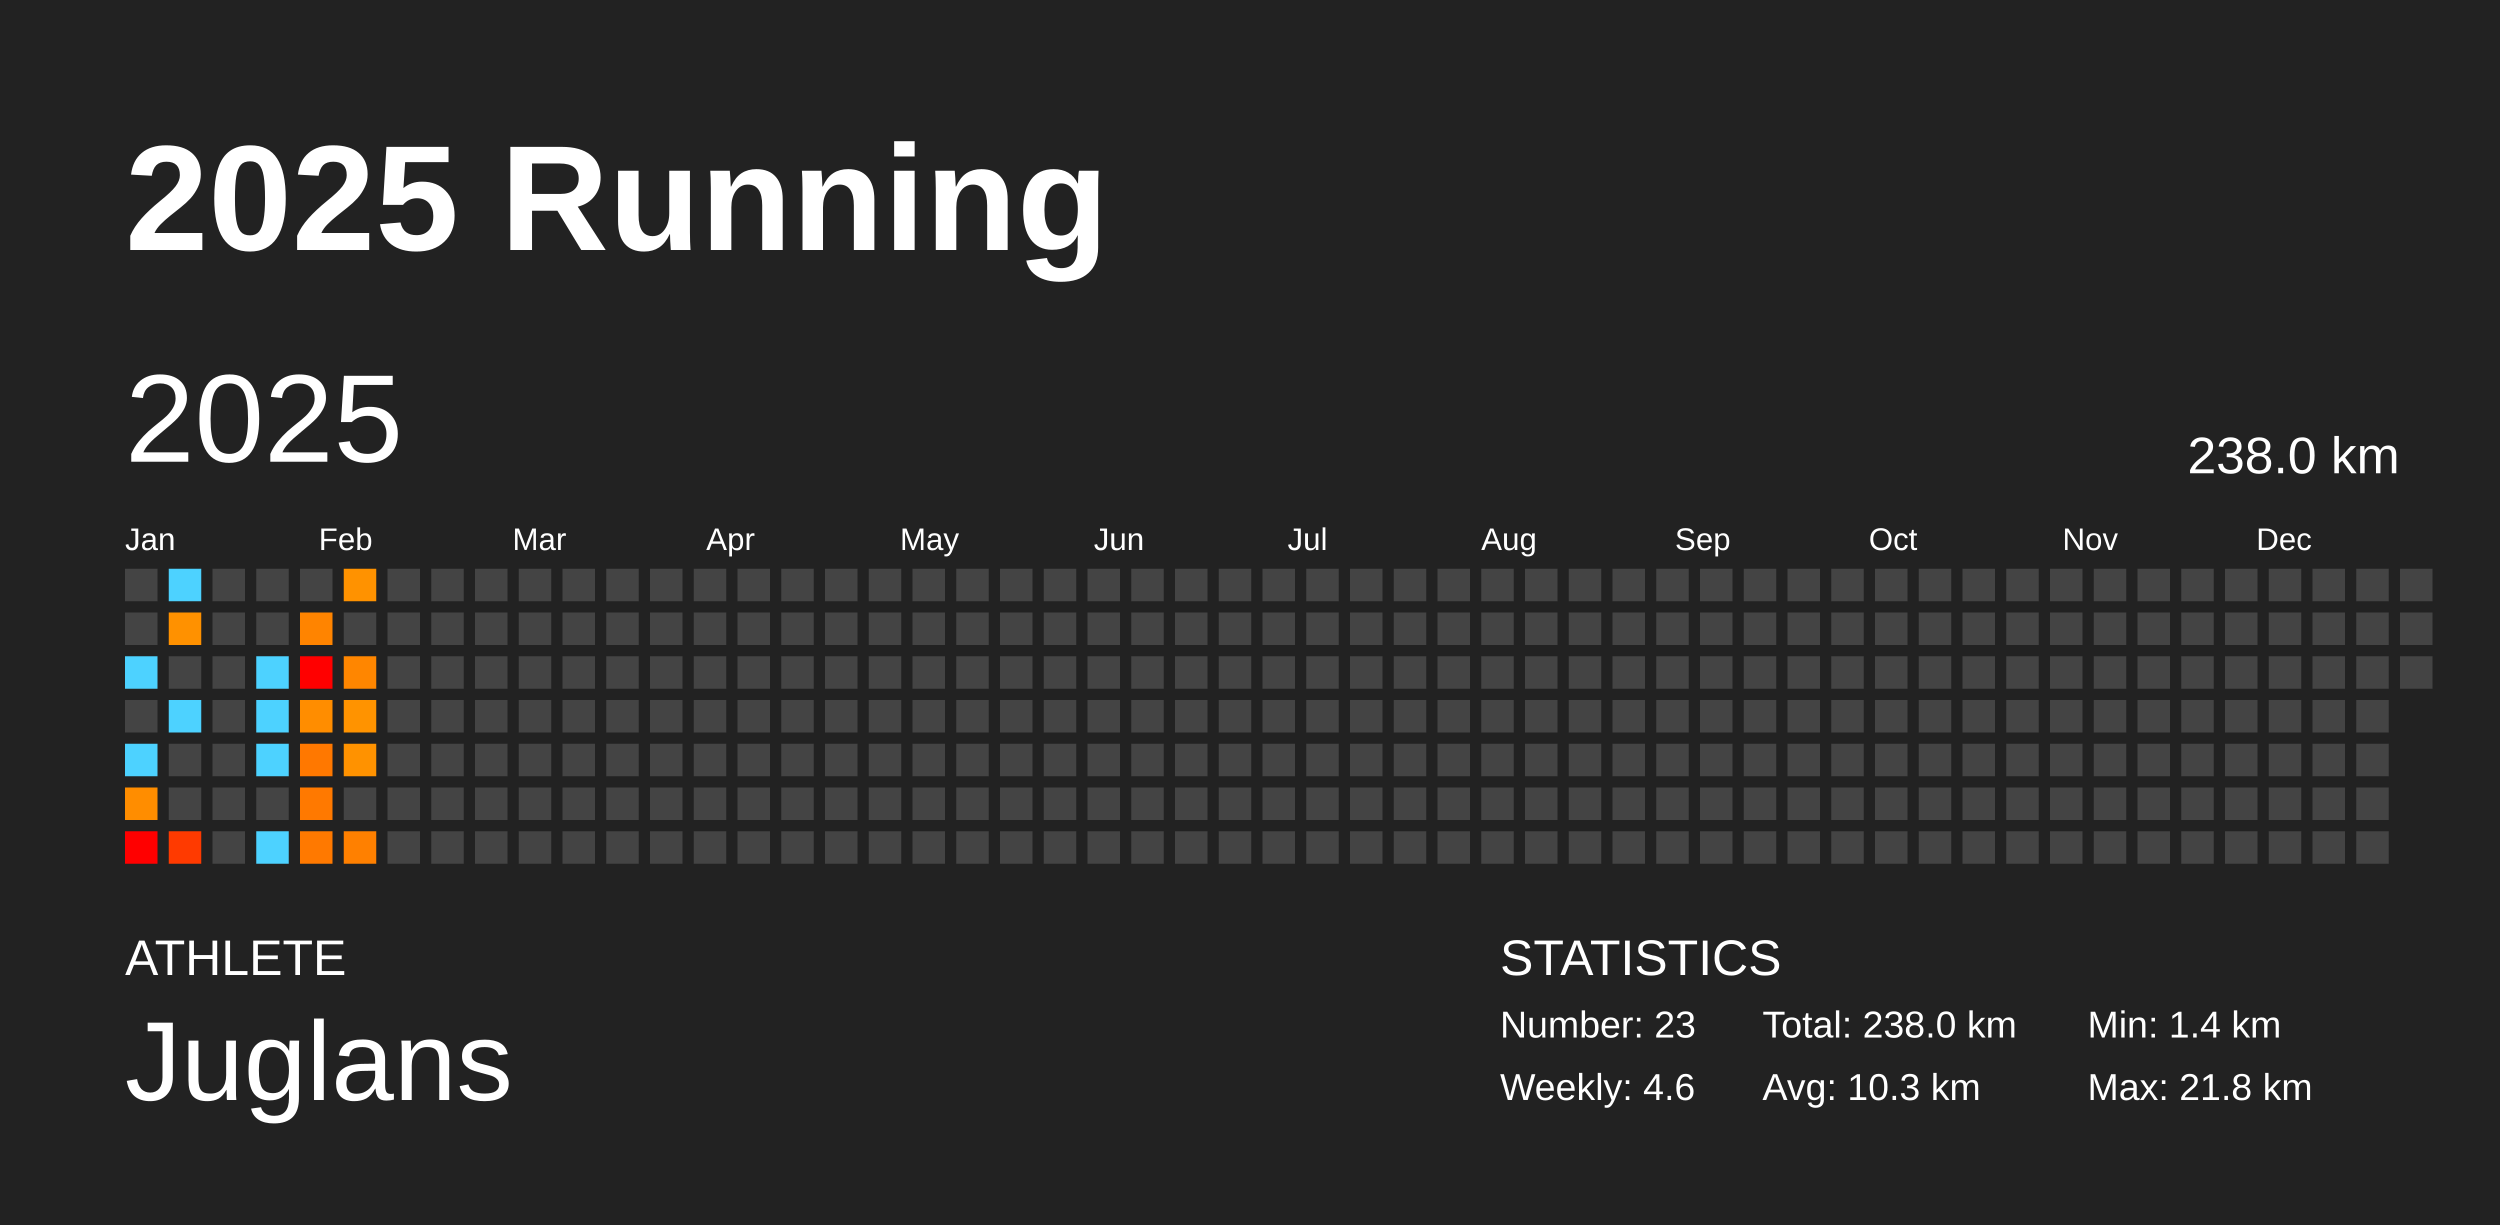
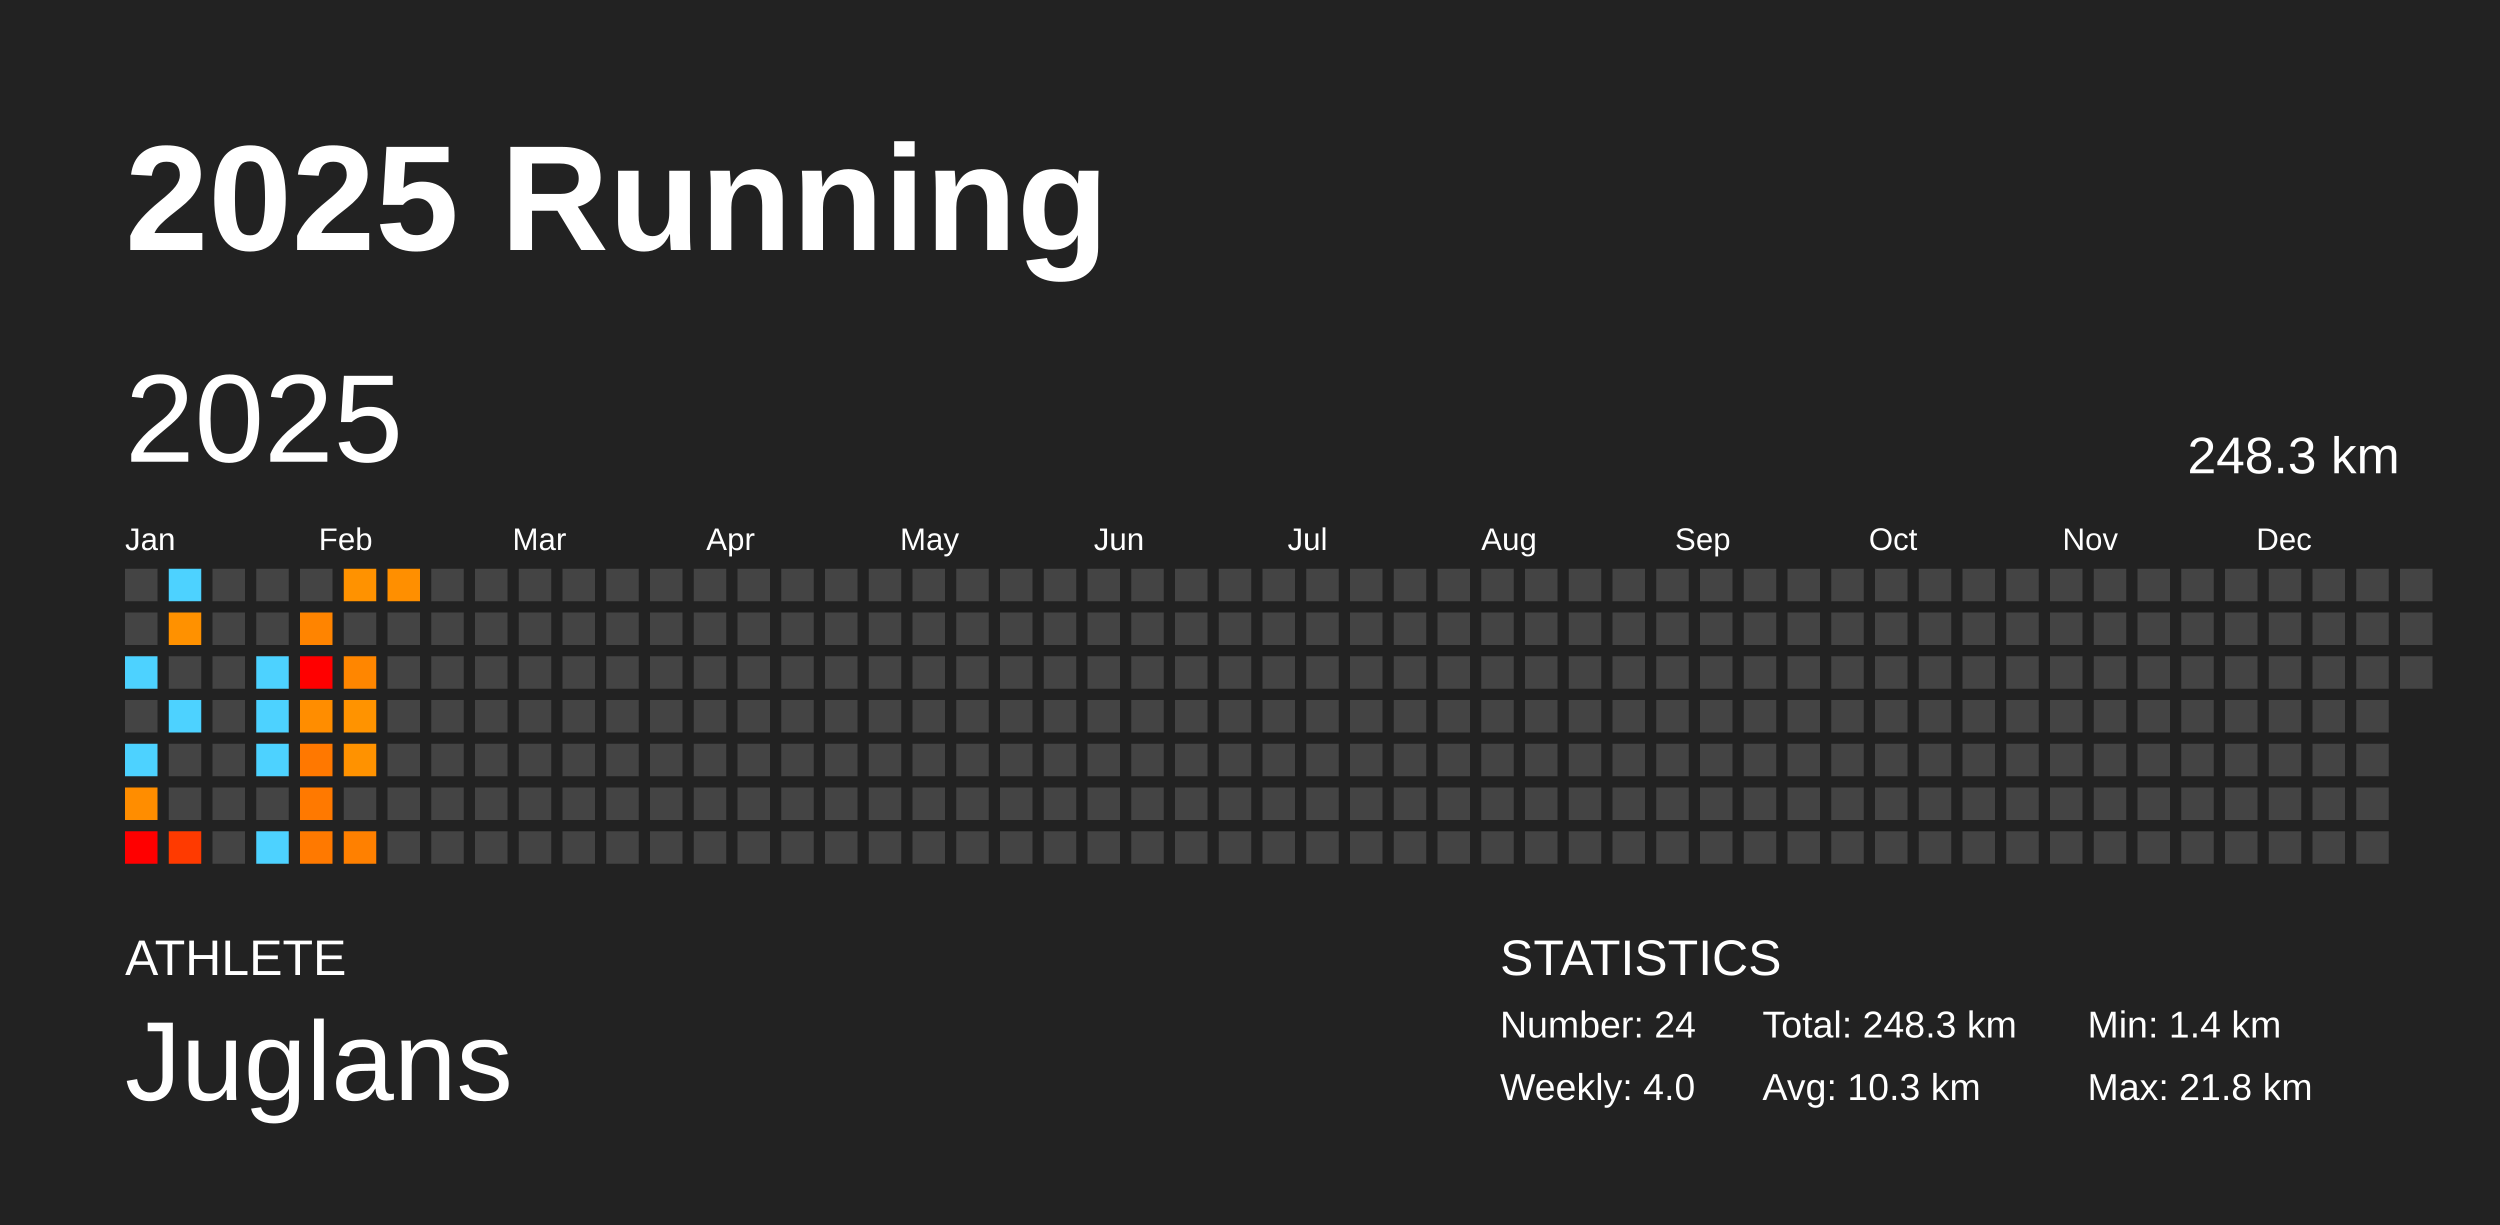
<svg xmlns="http://www.w3.org/2000/svg" baseProfile="full" height="98mm" version="1.1" viewBox="0,0,200,98" width="200mm">
  <defs />
  <rect fill="#222222" height="98" width="200" x="0" y="0" />
  <text fill="#FFFFFF" style="font-size:12px; font-family:Arial; font-weight:bold;" x="10" y="20">2025 Running</text>
  <text fill="#FFFFFF" style="font-size:4px; font-family:Arial" x="10" y="78">ATHLETE</text>
  <text fill="#FFFFFF" style="font-size:9px; font-family:Arial" x="10" y="88">Juglans</text>
  <text fill="#FFFFFF" style="font-size:4px; font-family:Arial" x="120" y="78">STATISTICS</text>
-   <text fill="#FFFFFF" style="font-size:3px; font-family:Arial" x="120" y="83">Number: 23</text>
-   <text fill="#FFFFFF" style="font-size:3px; font-family:Arial" x="120" y="88">Weekly: 4.6</text>
-   <text fill="#FFFFFF" style="font-size:3px; font-family:Arial" x="141" y="83">Total: 238.0 km</text>
+   <text fill="#FFFFFF" style="font-size:3px; font-family:Arial" x="120" y="83">Number: 24</text>
+   <text fill="#FFFFFF" style="font-size:3px; font-family:Arial" x="120" y="88">Weekly: 4.0</text>
+   <text fill="#FFFFFF" style="font-size:3px; font-family:Arial" x="141" y="83">Total: 248.3 km</text>
  <text fill="#FFFFFF" style="font-size:3px; font-family:Arial" x="141" y="88">Avg: 10.3 km</text>
  <text fill="#FFFFFF" style="font-size:3px; font-family:Arial" x="167" y="83">Min: 1.4 km</text>
  <text fill="#FFFFFF" style="font-size:3px; font-family:Arial" x="167" y="88">Max: 21.8 km</text>
  <text dominant-baseline="hanging" fill="#FFFFFF" style="font-size:10.0px; font-family:Arial;" x="10" y="30">2025</text>
-   <text dominant-baseline="hanging" fill="#FFFFFF" style="font-size:4.125px; font-family:Arial;" x="175" y="35">238.0 km</text>
+   <text dominant-baseline="hanging" fill="#FFFFFF" style="font-size:4.125px; font-family:Arial;" x="175" y="35">248.3 km</text>
  <text fill="#FFFFFF" style="font-size:2.5px; font-family:Arial" x="10.0" y="44">Jan</text>
  <text fill="#FFFFFF" style="font-size:2.5px; font-family:Arial" x="25.5" y="44">Feb</text>
  <text fill="#FFFFFF" style="font-size:2.5px; font-family:Arial" x="41.0" y="44">Mar</text>
  <text fill="#FFFFFF" style="font-size:2.5px; font-family:Arial" x="56.5" y="44">Apr</text>
  <text fill="#FFFFFF" style="font-size:2.5px; font-family:Arial" x="72.0" y="44">May</text>
  <text fill="#FFFFFF" style="font-size:2.5px; font-family:Arial" x="87.5" y="44">Jun</text>
  <text fill="#FFFFFF" style="font-size:2.5px; font-family:Arial" x="103.0" y="44">Jul</text>
  <text fill="#FFFFFF" style="font-size:2.5px; font-family:Arial" x="118.5" y="44">Aug</text>
  <text fill="#FFFFFF" style="font-size:2.5px; font-family:Arial" x="134.0" y="44">Sep</text>
  <text fill="#FFFFFF" style="font-size:2.5px; font-family:Arial" x="149.5" y="44">Oct</text>
  <text fill="#FFFFFF" style="font-size:2.5px; font-family:Arial" x="165.0" y="44">Nov</text>
  <text fill="#FFFFFF" style="font-size:2.5px; font-family:Arial" x="180.5" y="44">Dec</text>
  <rect fill="#444444" height="2.6" width="2.6" x="10.0" y="45.5" />
  <rect fill="#444444" height="2.6" width="2.6" x="10.0" y="49.0" />
  <rect fill="#4dd2ff" height="2.6" width="2.6" x="10.0" y="52.5" />
  <rect fill="#444444" height="2.6" width="2.6" x="10.0" y="56.0" />
  <rect fill="#4dd2ff" height="2.6" width="2.6" x="10.0" y="59.5" />
  <rect fill="#ff8d00" height="2.6" width="2.6" x="10.0" y="63.0" />
  <rect fill="red" height="2.6" width="2.6" x="10.0" y="66.5" />
  <rect fill="#4dd2ff" height="2.6" width="2.6" x="13.5" y="45.5" />
  <rect fill="#ff9100" height="2.6" width="2.6" x="13.5" y="49.0" />
  <rect fill="#444444" height="2.6" width="2.6" x="13.5" y="52.5" />
  <rect fill="#4dd2ff" height="2.6" width="2.6" x="13.5" y="56.0" />
  <rect fill="#444444" height="2.6" width="2.6" x="13.5" y="59.5" />
  <rect fill="#444444" height="2.6" width="2.6" x="13.5" y="63.0" />
  <rect fill="#ff3a00" height="2.6" width="2.6" x="13.5" y="66.5" />
  <rect fill="#444444" height="2.6" width="2.6" x="17.0" y="45.5" />
  <rect fill="#444444" height="2.6" width="2.6" x="17.0" y="49.0" />
  <rect fill="#444444" height="2.6" width="2.6" x="17.0" y="52.5" />
  <rect fill="#444444" height="2.6" width="2.6" x="17.0" y="56.0" />
  <rect fill="#444444" height="2.6" width="2.6" x="17.0" y="59.5" />
  <rect fill="#444444" height="2.6" width="2.6" x="17.0" y="63.0" />
  <rect fill="#444444" height="2.6" width="2.6" x="17.0" y="66.5" />
  <rect fill="#444444" height="2.6" width="2.6" x="20.5" y="45.5" />
  <rect fill="#444444" height="2.6" width="2.6" x="20.5" y="49.0" />
  <rect fill="#4dd2ff" height="2.6" width="2.6" x="20.5" y="52.5" />
  <rect fill="#4dd2ff" height="2.6" width="2.6" x="20.5" y="56.0" />
  <rect fill="#4dd2ff" height="2.6" width="2.6" x="20.5" y="59.5" />
  <rect fill="#444444" height="2.6" width="2.6" x="20.5" y="63.0" />
  <rect fill="#4dd2ff" height="2.6" width="2.6" x="20.5" y="66.5" />
  <rect fill="#444444" height="2.6" width="2.6" x="24.0" y="45.5" />
  <rect fill="#ff8400" height="2.6" width="2.6" x="24.0" y="49.0" />
  <rect fill="red" height="2.6" width="2.6" x="24.0" y="52.5" />
  <rect fill="#ff8d00" height="2.6" width="2.6" x="24.0" y="56.0" />
  <rect fill="#ff7800" height="2.6" width="2.6" x="24.0" y="59.5" />
  <rect fill="#ff7900" height="2.6" width="2.6" x="24.0" y="63.0" />
  <rect fill="#ff7900" height="2.6" width="2.6" x="24.0" y="66.5" />
  <rect fill="#ff9200" height="2.6" width="2.6" x="27.5" y="45.5" />
  <rect fill="#444444" height="2.6" width="2.6" x="27.5" y="49.0" />
  <rect fill="#ff8600" height="2.6" width="2.6" x="27.5" y="52.5" />
  <rect fill="#ff9300" height="2.6" width="2.6" x="27.5" y="56.0" />
  <rect fill="#ff9200" height="2.6" width="2.6" x="27.5" y="59.5" />
  <rect fill="#444444" height="2.6" width="2.6" x="27.5" y="63.0" />
  <rect fill="#ff8000" height="2.6" width="2.6" x="27.5" y="66.5" />
-   <rect fill="#444444" height="2.6" width="2.6" x="31.0" y="45.5" />
+   <rect fill="#ff8f00" height="2.6" width="2.6" x="31.0" y="45.5" />
  <rect fill="#444444" height="2.6" width="2.6" x="31.0" y="49.0" />
  <rect fill="#444444" height="2.6" width="2.6" x="31.0" y="52.5" />
  <rect fill="#444444" height="2.6" width="2.6" x="31.0" y="56.0" />
  <rect fill="#444444" height="2.6" width="2.6" x="31.0" y="59.5" />
  <rect fill="#444444" height="2.6" width="2.6" x="31.0" y="63.0" />
  <rect fill="#444444" height="2.6" width="2.6" x="31.0" y="66.5" />
  <rect fill="#444444" height="2.6" width="2.6" x="34.5" y="45.5" />
  <rect fill="#444444" height="2.6" width="2.6" x="34.5" y="49.0" />
  <rect fill="#444444" height="2.6" width="2.6" x="34.5" y="52.5" />
  <rect fill="#444444" height="2.6" width="2.6" x="34.5" y="56.0" />
  <rect fill="#444444" height="2.6" width="2.6" x="34.5" y="59.5" />
  <rect fill="#444444" height="2.6" width="2.6" x="34.5" y="63.0" />
  <rect fill="#444444" height="2.6" width="2.6" x="34.5" y="66.5" />
  <rect fill="#444444" height="2.6" width="2.6" x="38.0" y="45.5" />
  <rect fill="#444444" height="2.6" width="2.6" x="38.0" y="49.0" />
  <rect fill="#444444" height="2.6" width="2.6" x="38.0" y="52.5" />
  <rect fill="#444444" height="2.6" width="2.6" x="38.0" y="56.0" />
  <rect fill="#444444" height="2.6" width="2.6" x="38.0" y="59.5" />
  <rect fill="#444444" height="2.6" width="2.6" x="38.0" y="63.0" />
  <rect fill="#444444" height="2.6" width="2.6" x="38.0" y="66.5" />
  <rect fill="#444444" height="2.6" width="2.6" x="41.5" y="45.5" />
  <rect fill="#444444" height="2.6" width="2.6" x="41.5" y="49.0" />
  <rect fill="#444444" height="2.6" width="2.6" x="41.5" y="52.5" />
  <rect fill="#444444" height="2.6" width="2.6" x="41.5" y="56.0" />
  <rect fill="#444444" height="2.6" width="2.6" x="41.5" y="59.5" />
  <rect fill="#444444" height="2.6" width="2.6" x="41.5" y="63.0" />
  <rect fill="#444444" height="2.6" width="2.6" x="41.5" y="66.5" />
  <rect fill="#444444" height="2.6" width="2.6" x="45.0" y="45.5" />
  <rect fill="#444444" height="2.6" width="2.6" x="45.0" y="49.0" />
  <rect fill="#444444" height="2.6" width="2.6" x="45.0" y="52.5" />
  <rect fill="#444444" height="2.6" width="2.6" x="45.0" y="56.0" />
  <rect fill="#444444" height="2.6" width="2.6" x="45.0" y="59.5" />
  <rect fill="#444444" height="2.6" width="2.6" x="45.0" y="63.0" />
  <rect fill="#444444" height="2.6" width="2.6" x="45.0" y="66.5" />
  <rect fill="#444444" height="2.6" width="2.6" x="48.5" y="45.5" />
  <rect fill="#444444" height="2.6" width="2.6" x="48.5" y="49.0" />
  <rect fill="#444444" height="2.6" width="2.6" x="48.5" y="52.5" />
  <rect fill="#444444" height="2.6" width="2.6" x="48.5" y="56.0" />
  <rect fill="#444444" height="2.6" width="2.6" x="48.5" y="59.5" />
  <rect fill="#444444" height="2.6" width="2.6" x="48.5" y="63.0" />
  <rect fill="#444444" height="2.6" width="2.6" x="48.5" y="66.5" />
  <rect fill="#444444" height="2.6" width="2.6" x="52.0" y="45.5" />
  <rect fill="#444444" height="2.6" width="2.6" x="52.0" y="49.0" />
  <rect fill="#444444" height="2.6" width="2.6" x="52.0" y="52.5" />
  <rect fill="#444444" height="2.6" width="2.6" x="52.0" y="56.0" />
  <rect fill="#444444" height="2.6" width="2.6" x="52.0" y="59.5" />
  <rect fill="#444444" height="2.6" width="2.6" x="52.0" y="63.0" />
  <rect fill="#444444" height="2.6" width="2.6" x="52.0" y="66.5" />
  <rect fill="#444444" height="2.6" width="2.6" x="55.5" y="45.5" />
  <rect fill="#444444" height="2.6" width="2.6" x="55.5" y="49.0" />
  <rect fill="#444444" height="2.6" width="2.6" x="55.5" y="52.5" />
  <rect fill="#444444" height="2.6" width="2.6" x="55.5" y="56.0" />
  <rect fill="#444444" height="2.6" width="2.6" x="55.5" y="59.5" />
  <rect fill="#444444" height="2.6" width="2.6" x="55.5" y="63.0" />
  <rect fill="#444444" height="2.6" width="2.6" x="55.5" y="66.5" />
  <rect fill="#444444" height="2.6" width="2.6" x="59.0" y="45.5" />
  <rect fill="#444444" height="2.6" width="2.6" x="59.0" y="49.0" />
  <rect fill="#444444" height="2.6" width="2.6" x="59.0" y="52.5" />
  <rect fill="#444444" height="2.6" width="2.6" x="59.0" y="56.0" />
  <rect fill="#444444" height="2.6" width="2.6" x="59.0" y="59.5" />
  <rect fill="#444444" height="2.6" width="2.6" x="59.0" y="63.0" />
  <rect fill="#444444" height="2.6" width="2.6" x="59.0" y="66.5" />
  <rect fill="#444444" height="2.6" width="2.6" x="62.5" y="45.5" />
  <rect fill="#444444" height="2.6" width="2.6" x="62.5" y="49.0" />
  <rect fill="#444444" height="2.6" width="2.6" x="62.5" y="52.5" />
  <rect fill="#444444" height="2.6" width="2.6" x="62.5" y="56.0" />
  <rect fill="#444444" height="2.6" width="2.6" x="62.5" y="59.5" />
  <rect fill="#444444" height="2.6" width="2.6" x="62.5" y="63.0" />
  <rect fill="#444444" height="2.6" width="2.6" x="62.5" y="66.5" />
  <rect fill="#444444" height="2.6" width="2.6" x="66.0" y="45.5" />
  <rect fill="#444444" height="2.6" width="2.6" x="66.0" y="49.0" />
  <rect fill="#444444" height="2.6" width="2.6" x="66.0" y="52.5" />
  <rect fill="#444444" height="2.6" width="2.6" x="66.0" y="56.0" />
  <rect fill="#444444" height="2.6" width="2.6" x="66.0" y="59.5" />
  <rect fill="#444444" height="2.6" width="2.6" x="66.0" y="63.0" />
  <rect fill="#444444" height="2.6" width="2.6" x="66.0" y="66.5" />
  <rect fill="#444444" height="2.6" width="2.6" x="69.5" y="45.5" />
  <rect fill="#444444" height="2.6" width="2.6" x="69.5" y="49.0" />
  <rect fill="#444444" height="2.6" width="2.6" x="69.5" y="52.5" />
  <rect fill="#444444" height="2.6" width="2.6" x="69.5" y="56.0" />
  <rect fill="#444444" height="2.6" width="2.6" x="69.5" y="59.5" />
  <rect fill="#444444" height="2.6" width="2.6" x="69.5" y="63.0" />
  <rect fill="#444444" height="2.6" width="2.6" x="69.5" y="66.5" />
  <rect fill="#444444" height="2.6" width="2.6" x="73.0" y="45.5" />
  <rect fill="#444444" height="2.6" width="2.6" x="73.0" y="49.0" />
  <rect fill="#444444" height="2.6" width="2.6" x="73.0" y="52.5" />
  <rect fill="#444444" height="2.6" width="2.6" x="73.0" y="56.0" />
  <rect fill="#444444" height="2.6" width="2.6" x="73.0" y="59.5" />
  <rect fill="#444444" height="2.6" width="2.6" x="73.0" y="63.0" />
  <rect fill="#444444" height="2.6" width="2.6" x="73.0" y="66.5" />
  <rect fill="#444444" height="2.6" width="2.6" x="76.5" y="45.5" />
  <rect fill="#444444" height="2.6" width="2.6" x="76.5" y="49.0" />
  <rect fill="#444444" height="2.6" width="2.6" x="76.5" y="52.5" />
  <rect fill="#444444" height="2.6" width="2.6" x="76.5" y="56.0" />
  <rect fill="#444444" height="2.6" width="2.6" x="76.5" y="59.5" />
  <rect fill="#444444" height="2.6" width="2.6" x="76.5" y="63.0" />
  <rect fill="#444444" height="2.6" width="2.6" x="76.5" y="66.5" />
  <rect fill="#444444" height="2.6" width="2.6" x="80.0" y="45.5" />
  <rect fill="#444444" height="2.6" width="2.6" x="80.0" y="49.0" />
  <rect fill="#444444" height="2.6" width="2.6" x="80.0" y="52.5" />
  <rect fill="#444444" height="2.6" width="2.6" x="80.0" y="56.0" />
  <rect fill="#444444" height="2.6" width="2.6" x="80.0" y="59.5" />
  <rect fill="#444444" height="2.6" width="2.6" x="80.0" y="63.0" />
  <rect fill="#444444" height="2.6" width="2.6" x="80.0" y="66.5" />
  <rect fill="#444444" height="2.6" width="2.6" x="83.5" y="45.5" />
  <rect fill="#444444" height="2.6" width="2.6" x="83.5" y="49.0" />
  <rect fill="#444444" height="2.6" width="2.6" x="83.5" y="52.5" />
  <rect fill="#444444" height="2.6" width="2.6" x="83.5" y="56.0" />
  <rect fill="#444444" height="2.6" width="2.6" x="83.5" y="59.5" />
  <rect fill="#444444" height="2.6" width="2.6" x="83.5" y="63.0" />
  <rect fill="#444444" height="2.6" width="2.6" x="83.5" y="66.5" />
  <rect fill="#444444" height="2.6" width="2.6" x="87.0" y="45.5" />
  <rect fill="#444444" height="2.6" width="2.6" x="87.0" y="49.0" />
  <rect fill="#444444" height="2.6" width="2.6" x="87.0" y="52.5" />
  <rect fill="#444444" height="2.6" width="2.6" x="87.0" y="56.0" />
  <rect fill="#444444" height="2.6" width="2.6" x="87.0" y="59.5" />
  <rect fill="#444444" height="2.6" width="2.6" x="87.0" y="63.0" />
  <rect fill="#444444" height="2.6" width="2.6" x="87.0" y="66.5" />
  <rect fill="#444444" height="2.6" width="2.6" x="90.5" y="45.5" />
  <rect fill="#444444" height="2.6" width="2.6" x="90.5" y="49.0" />
  <rect fill="#444444" height="2.6" width="2.6" x="90.5" y="52.5" />
  <rect fill="#444444" height="2.6" width="2.6" x="90.5" y="56.0" />
  <rect fill="#444444" height="2.6" width="2.6" x="90.5" y="59.5" />
  <rect fill="#444444" height="2.6" width="2.6" x="90.5" y="63.0" />
  <rect fill="#444444" height="2.6" width="2.6" x="90.5" y="66.5" />
  <rect fill="#444444" height="2.6" width="2.6" x="94.0" y="45.5" />
  <rect fill="#444444" height="2.6" width="2.6" x="94.0" y="49.0" />
  <rect fill="#444444" height="2.6" width="2.6" x="94.0" y="52.5" />
  <rect fill="#444444" height="2.6" width="2.6" x="94.0" y="56.0" />
  <rect fill="#444444" height="2.6" width="2.6" x="94.0" y="59.5" />
  <rect fill="#444444" height="2.6" width="2.6" x="94.0" y="63.0" />
  <rect fill="#444444" height="2.6" width="2.6" x="94.0" y="66.5" />
  <rect fill="#444444" height="2.6" width="2.6" x="97.5" y="45.5" />
  <rect fill="#444444" height="2.6" width="2.6" x="97.5" y="49.0" />
  <rect fill="#444444" height="2.6" width="2.6" x="97.5" y="52.5" />
  <rect fill="#444444" height="2.6" width="2.6" x="97.5" y="56.0" />
  <rect fill="#444444" height="2.6" width="2.6" x="97.5" y="59.5" />
  <rect fill="#444444" height="2.6" width="2.6" x="97.5" y="63.0" />
  <rect fill="#444444" height="2.6" width="2.6" x="97.5" y="66.5" />
  <rect fill="#444444" height="2.6" width="2.6" x="101.0" y="45.5" />
  <rect fill="#444444" height="2.6" width="2.6" x="101.0" y="49.0" />
  <rect fill="#444444" height="2.6" width="2.6" x="101.0" y="52.5" />
  <rect fill="#444444" height="2.6" width="2.6" x="101.0" y="56.0" />
  <rect fill="#444444" height="2.6" width="2.6" x="101.0" y="59.5" />
  <rect fill="#444444" height="2.6" width="2.6" x="101.0" y="63.0" />
  <rect fill="#444444" height="2.6" width="2.6" x="101.0" y="66.5" />
  <rect fill="#444444" height="2.6" width="2.6" x="104.5" y="45.5" />
  <rect fill="#444444" height="2.6" width="2.6" x="104.5" y="49.0" />
  <rect fill="#444444" height="2.6" width="2.6" x="104.5" y="52.5" />
  <rect fill="#444444" height="2.6" width="2.6" x="104.5" y="56.0" />
  <rect fill="#444444" height="2.6" width="2.6" x="104.5" y="59.5" />
  <rect fill="#444444" height="2.6" width="2.6" x="104.5" y="63.0" />
  <rect fill="#444444" height="2.6" width="2.6" x="104.5" y="66.5" />
  <rect fill="#444444" height="2.6" width="2.6" x="108.0" y="45.5" />
  <rect fill="#444444" height="2.6" width="2.6" x="108.0" y="49.0" />
  <rect fill="#444444" height="2.6" width="2.6" x="108.0" y="52.5" />
  <rect fill="#444444" height="2.6" width="2.6" x="108.0" y="56.0" />
  <rect fill="#444444" height="2.6" width="2.6" x="108.0" y="59.5" />
  <rect fill="#444444" height="2.6" width="2.6" x="108.0" y="63.0" />
  <rect fill="#444444" height="2.6" width="2.6" x="108.0" y="66.5" />
  <rect fill="#444444" height="2.6" width="2.6" x="111.5" y="45.5" />
  <rect fill="#444444" height="2.6" width="2.6" x="111.5" y="49.0" />
  <rect fill="#444444" height="2.6" width="2.6" x="111.5" y="52.5" />
  <rect fill="#444444" height="2.6" width="2.6" x="111.5" y="56.0" />
  <rect fill="#444444" height="2.6" width="2.6" x="111.5" y="59.5" />
  <rect fill="#444444" height="2.6" width="2.6" x="111.5" y="63.0" />
  <rect fill="#444444" height="2.6" width="2.6" x="111.5" y="66.5" />
  <rect fill="#444444" height="2.6" width="2.6" x="115.0" y="45.5" />
  <rect fill="#444444" height="2.6" width="2.6" x="115.0" y="49.0" />
  <rect fill="#444444" height="2.6" width="2.6" x="115.0" y="52.5" />
  <rect fill="#444444" height="2.6" width="2.6" x="115.0" y="56.0" />
  <rect fill="#444444" height="2.6" width="2.6" x="115.0" y="59.5" />
  <rect fill="#444444" height="2.6" width="2.6" x="115.0" y="63.0" />
  <rect fill="#444444" height="2.6" width="2.6" x="115.0" y="66.5" />
  <rect fill="#444444" height="2.6" width="2.6" x="118.5" y="45.5" />
  <rect fill="#444444" height="2.6" width="2.6" x="118.5" y="49.0" />
  <rect fill="#444444" height="2.6" width="2.6" x="118.5" y="52.5" />
  <rect fill="#444444" height="2.6" width="2.6" x="118.5" y="56.0" />
  <rect fill="#444444" height="2.6" width="2.6" x="118.5" y="59.5" />
  <rect fill="#444444" height="2.6" width="2.6" x="118.5" y="63.0" />
  <rect fill="#444444" height="2.6" width="2.6" x="118.5" y="66.5" />
  <rect fill="#444444" height="2.6" width="2.6" x="122.0" y="45.5" />
  <rect fill="#444444" height="2.6" width="2.6" x="122.0" y="49.0" />
  <rect fill="#444444" height="2.6" width="2.6" x="122.0" y="52.5" />
  <rect fill="#444444" height="2.6" width="2.6" x="122.0" y="56.0" />
  <rect fill="#444444" height="2.6" width="2.6" x="122.0" y="59.5" />
  <rect fill="#444444" height="2.6" width="2.6" x="122.0" y="63.0" />
  <rect fill="#444444" height="2.6" width="2.6" x="122.0" y="66.5" />
  <rect fill="#444444" height="2.6" width="2.6" x="125.5" y="45.5" />
  <rect fill="#444444" height="2.6" width="2.6" x="125.5" y="49.0" />
  <rect fill="#444444" height="2.6" width="2.6" x="125.5" y="52.5" />
  <rect fill="#444444" height="2.6" width="2.6" x="125.5" y="56.0" />
  <rect fill="#444444" height="2.6" width="2.6" x="125.5" y="59.5" />
  <rect fill="#444444" height="2.6" width="2.6" x="125.5" y="63.0" />
  <rect fill="#444444" height="2.6" width="2.6" x="125.5" y="66.5" />
  <rect fill="#444444" height="2.6" width="2.6" x="129.0" y="45.5" />
  <rect fill="#444444" height="2.6" width="2.6" x="129.0" y="49.0" />
  <rect fill="#444444" height="2.6" width="2.6" x="129.0" y="52.5" />
  <rect fill="#444444" height="2.6" width="2.6" x="129.0" y="56.0" />
  <rect fill="#444444" height="2.6" width="2.6" x="129.0" y="59.5" />
  <rect fill="#444444" height="2.6" width="2.6" x="129.0" y="63.0" />
  <rect fill="#444444" height="2.6" width="2.6" x="129.0" y="66.5" />
  <rect fill="#444444" height="2.6" width="2.6" x="132.5" y="45.5" />
  <rect fill="#444444" height="2.6" width="2.6" x="132.5" y="49.0" />
  <rect fill="#444444" height="2.6" width="2.6" x="132.5" y="52.5" />
  <rect fill="#444444" height="2.6" width="2.6" x="132.5" y="56.0" />
  <rect fill="#444444" height="2.6" width="2.6" x="132.5" y="59.5" />
  <rect fill="#444444" height="2.6" width="2.6" x="132.5" y="63.0" />
  <rect fill="#444444" height="2.6" width="2.6" x="132.5" y="66.5" />
  <rect fill="#444444" height="2.6" width="2.6" x="136.0" y="45.5" />
  <rect fill="#444444" height="2.6" width="2.6" x="136.0" y="49.0" />
  <rect fill="#444444" height="2.6" width="2.6" x="136.0" y="52.5" />
  <rect fill="#444444" height="2.6" width="2.6" x="136.0" y="56.0" />
  <rect fill="#444444" height="2.6" width="2.6" x="136.0" y="59.5" />
  <rect fill="#444444" height="2.6" width="2.6" x="136.0" y="63.0" />
  <rect fill="#444444" height="2.6" width="2.6" x="136.0" y="66.5" />
  <rect fill="#444444" height="2.6" width="2.6" x="139.5" y="45.5" />
  <rect fill="#444444" height="2.6" width="2.6" x="139.5" y="49.0" />
  <rect fill="#444444" height="2.6" width="2.6" x="139.5" y="52.5" />
  <rect fill="#444444" height="2.6" width="2.6" x="139.5" y="56.0" />
  <rect fill="#444444" height="2.6" width="2.6" x="139.5" y="59.5" />
  <rect fill="#444444" height="2.6" width="2.6" x="139.5" y="63.0" />
  <rect fill="#444444" height="2.6" width="2.6" x="139.5" y="66.5" />
  <rect fill="#444444" height="2.6" width="2.6" x="143.0" y="45.5" />
  <rect fill="#444444" height="2.6" width="2.6" x="143.0" y="49.0" />
  <rect fill="#444444" height="2.6" width="2.6" x="143.0" y="52.5" />
  <rect fill="#444444" height="2.6" width="2.6" x="143.0" y="56.0" />
  <rect fill="#444444" height="2.6" width="2.6" x="143.0" y="59.5" />
  <rect fill="#444444" height="2.6" width="2.6" x="143.0" y="63.0" />
  <rect fill="#444444" height="2.6" width="2.6" x="143.0" y="66.5" />
  <rect fill="#444444" height="2.6" width="2.6" x="146.5" y="45.5" />
  <rect fill="#444444" height="2.6" width="2.6" x="146.5" y="49.0" />
  <rect fill="#444444" height="2.6" width="2.6" x="146.5" y="52.5" />
  <rect fill="#444444" height="2.6" width="2.6" x="146.5" y="56.0" />
  <rect fill="#444444" height="2.6" width="2.6" x="146.5" y="59.5" />
  <rect fill="#444444" height="2.6" width="2.6" x="146.5" y="63.0" />
  <rect fill="#444444" height="2.6" width="2.6" x="146.5" y="66.5" />
  <rect fill="#444444" height="2.6" width="2.6" x="150.0" y="45.5" />
  <rect fill="#444444" height="2.6" width="2.6" x="150.0" y="49.0" />
  <rect fill="#444444" height="2.6" width="2.6" x="150.0" y="52.5" />
  <rect fill="#444444" height="2.6" width="2.6" x="150.0" y="56.0" />
  <rect fill="#444444" height="2.6" width="2.6" x="150.0" y="59.5" />
  <rect fill="#444444" height="2.6" width="2.6" x="150.0" y="63.0" />
  <rect fill="#444444" height="2.6" width="2.6" x="150.0" y="66.5" />
  <rect fill="#444444" height="2.6" width="2.6" x="153.5" y="45.5" />
  <rect fill="#444444" height="2.6" width="2.6" x="153.5" y="49.0" />
  <rect fill="#444444" height="2.6" width="2.6" x="153.5" y="52.5" />
  <rect fill="#444444" height="2.6" width="2.6" x="153.5" y="56.0" />
  <rect fill="#444444" height="2.6" width="2.6" x="153.5" y="59.5" />
  <rect fill="#444444" height="2.6" width="2.6" x="153.5" y="63.0" />
  <rect fill="#444444" height="2.6" width="2.6" x="153.5" y="66.5" />
  <rect fill="#444444" height="2.6" width="2.6" x="157.0" y="45.5" />
  <rect fill="#444444" height="2.6" width="2.6" x="157.0" y="49.0" />
  <rect fill="#444444" height="2.6" width="2.6" x="157.0" y="52.5" />
  <rect fill="#444444" height="2.6" width="2.6" x="157.0" y="56.0" />
  <rect fill="#444444" height="2.6" width="2.6" x="157.0" y="59.5" />
  <rect fill="#444444" height="2.6" width="2.6" x="157.0" y="63.0" />
  <rect fill="#444444" height="2.6" width="2.6" x="157.0" y="66.5" />
  <rect fill="#444444" height="2.6" width="2.6" x="160.5" y="45.5" />
  <rect fill="#444444" height="2.6" width="2.6" x="160.5" y="49.0" />
  <rect fill="#444444" height="2.6" width="2.6" x="160.5" y="52.5" />
  <rect fill="#444444" height="2.6" width="2.6" x="160.5" y="56.0" />
  <rect fill="#444444" height="2.6" width="2.6" x="160.5" y="59.5" />
  <rect fill="#444444" height="2.6" width="2.6" x="160.5" y="63.0" />
  <rect fill="#444444" height="2.6" width="2.6" x="160.5" y="66.5" />
  <rect fill="#444444" height="2.6" width="2.6" x="164.0" y="45.5" />
  <rect fill="#444444" height="2.6" width="2.6" x="164.0" y="49.0" />
  <rect fill="#444444" height="2.6" width="2.6" x="164.0" y="52.5" />
  <rect fill="#444444" height="2.6" width="2.6" x="164.0" y="56.0" />
  <rect fill="#444444" height="2.6" width="2.6" x="164.0" y="59.5" />
  <rect fill="#444444" height="2.6" width="2.6" x="164.0" y="63.0" />
  <rect fill="#444444" height="2.6" width="2.6" x="164.0" y="66.5" />
  <rect fill="#444444" height="2.6" width="2.6" x="167.5" y="45.5" />
  <rect fill="#444444" height="2.6" width="2.6" x="167.5" y="49.0" />
  <rect fill="#444444" height="2.6" width="2.6" x="167.5" y="52.5" />
  <rect fill="#444444" height="2.6" width="2.6" x="167.5" y="56.0" />
  <rect fill="#444444" height="2.6" width="2.6" x="167.5" y="59.5" />
  <rect fill="#444444" height="2.6" width="2.6" x="167.5" y="63.0" />
  <rect fill="#444444" height="2.6" width="2.6" x="167.5" y="66.5" />
  <rect fill="#444444" height="2.6" width="2.6" x="171.0" y="45.5" />
  <rect fill="#444444" height="2.6" width="2.6" x="171.0" y="49.0" />
  <rect fill="#444444" height="2.6" width="2.6" x="171.0" y="52.5" />
  <rect fill="#444444" height="2.6" width="2.6" x="171.0" y="56.0" />
  <rect fill="#444444" height="2.6" width="2.6" x="171.0" y="59.5" />
  <rect fill="#444444" height="2.6" width="2.6" x="171.0" y="63.0" />
  <rect fill="#444444" height="2.6" width="2.6" x="171.0" y="66.5" />
  <rect fill="#444444" height="2.6" width="2.6" x="174.5" y="45.5" />
  <rect fill="#444444" height="2.6" width="2.6" x="174.5" y="49.0" />
  <rect fill="#444444" height="2.6" width="2.6" x="174.5" y="52.5" />
  <rect fill="#444444" height="2.6" width="2.6" x="174.5" y="56.0" />
  <rect fill="#444444" height="2.6" width="2.6" x="174.5" y="59.5" />
  <rect fill="#444444" height="2.6" width="2.6" x="174.5" y="63.0" />
  <rect fill="#444444" height="2.6" width="2.6" x="174.5" y="66.5" />
  <rect fill="#444444" height="2.6" width="2.6" x="178.0" y="45.5" />
  <rect fill="#444444" height="2.6" width="2.6" x="178.0" y="49.0" />
  <rect fill="#444444" height="2.6" width="2.6" x="178.0" y="52.5" />
  <rect fill="#444444" height="2.6" width="2.6" x="178.0" y="56.0" />
  <rect fill="#444444" height="2.6" width="2.6" x="178.0" y="59.5" />
  <rect fill="#444444" height="2.6" width="2.6" x="178.0" y="63.0" />
  <rect fill="#444444" height="2.6" width="2.6" x="178.0" y="66.5" />
  <rect fill="#444444" height="2.6" width="2.6" x="181.5" y="45.5" />
  <rect fill="#444444" height="2.6" width="2.6" x="181.5" y="49.0" />
  <rect fill="#444444" height="2.6" width="2.6" x="181.5" y="52.5" />
  <rect fill="#444444" height="2.6" width="2.6" x="181.5" y="56.0" />
  <rect fill="#444444" height="2.6" width="2.6" x="181.5" y="59.5" />
  <rect fill="#444444" height="2.6" width="2.6" x="181.5" y="63.0" />
  <rect fill="#444444" height="2.6" width="2.6" x="181.5" y="66.5" />
  <rect fill="#444444" height="2.6" width="2.6" x="185.0" y="45.5" />
  <rect fill="#444444" height="2.6" width="2.6" x="185.0" y="49.0" />
  <rect fill="#444444" height="2.6" width="2.6" x="185.0" y="52.5" />
  <rect fill="#444444" height="2.6" width="2.6" x="185.0" y="56.0" />
  <rect fill="#444444" height="2.6" width="2.6" x="185.0" y="59.5" />
  <rect fill="#444444" height="2.6" width="2.6" x="185.0" y="63.0" />
  <rect fill="#444444" height="2.6" width="2.6" x="185.0" y="66.5" />
  <rect fill="#444444" height="2.6" width="2.6" x="188.5" y="45.5" />
  <rect fill="#444444" height="2.6" width="2.6" x="188.5" y="49.0" />
  <rect fill="#444444" height="2.6" width="2.6" x="188.5" y="52.5" />
  <rect fill="#444444" height="2.6" width="2.6" x="188.5" y="56.0" />
  <rect fill="#444444" height="2.6" width="2.6" x="188.5" y="59.5" />
  <rect fill="#444444" height="2.6" width="2.6" x="188.5" y="63.0" />
  <rect fill="#444444" height="2.6" width="2.6" x="188.5" y="66.5" />
  <rect fill="#444444" height="2.6" width="2.6" x="192.0" y="45.5" />
  <rect fill="#444444" height="2.6" width="2.6" x="192.0" y="49.0" />
  <rect fill="#444444" height="2.6" width="2.6" x="192.0" y="52.5" />
</svg>
